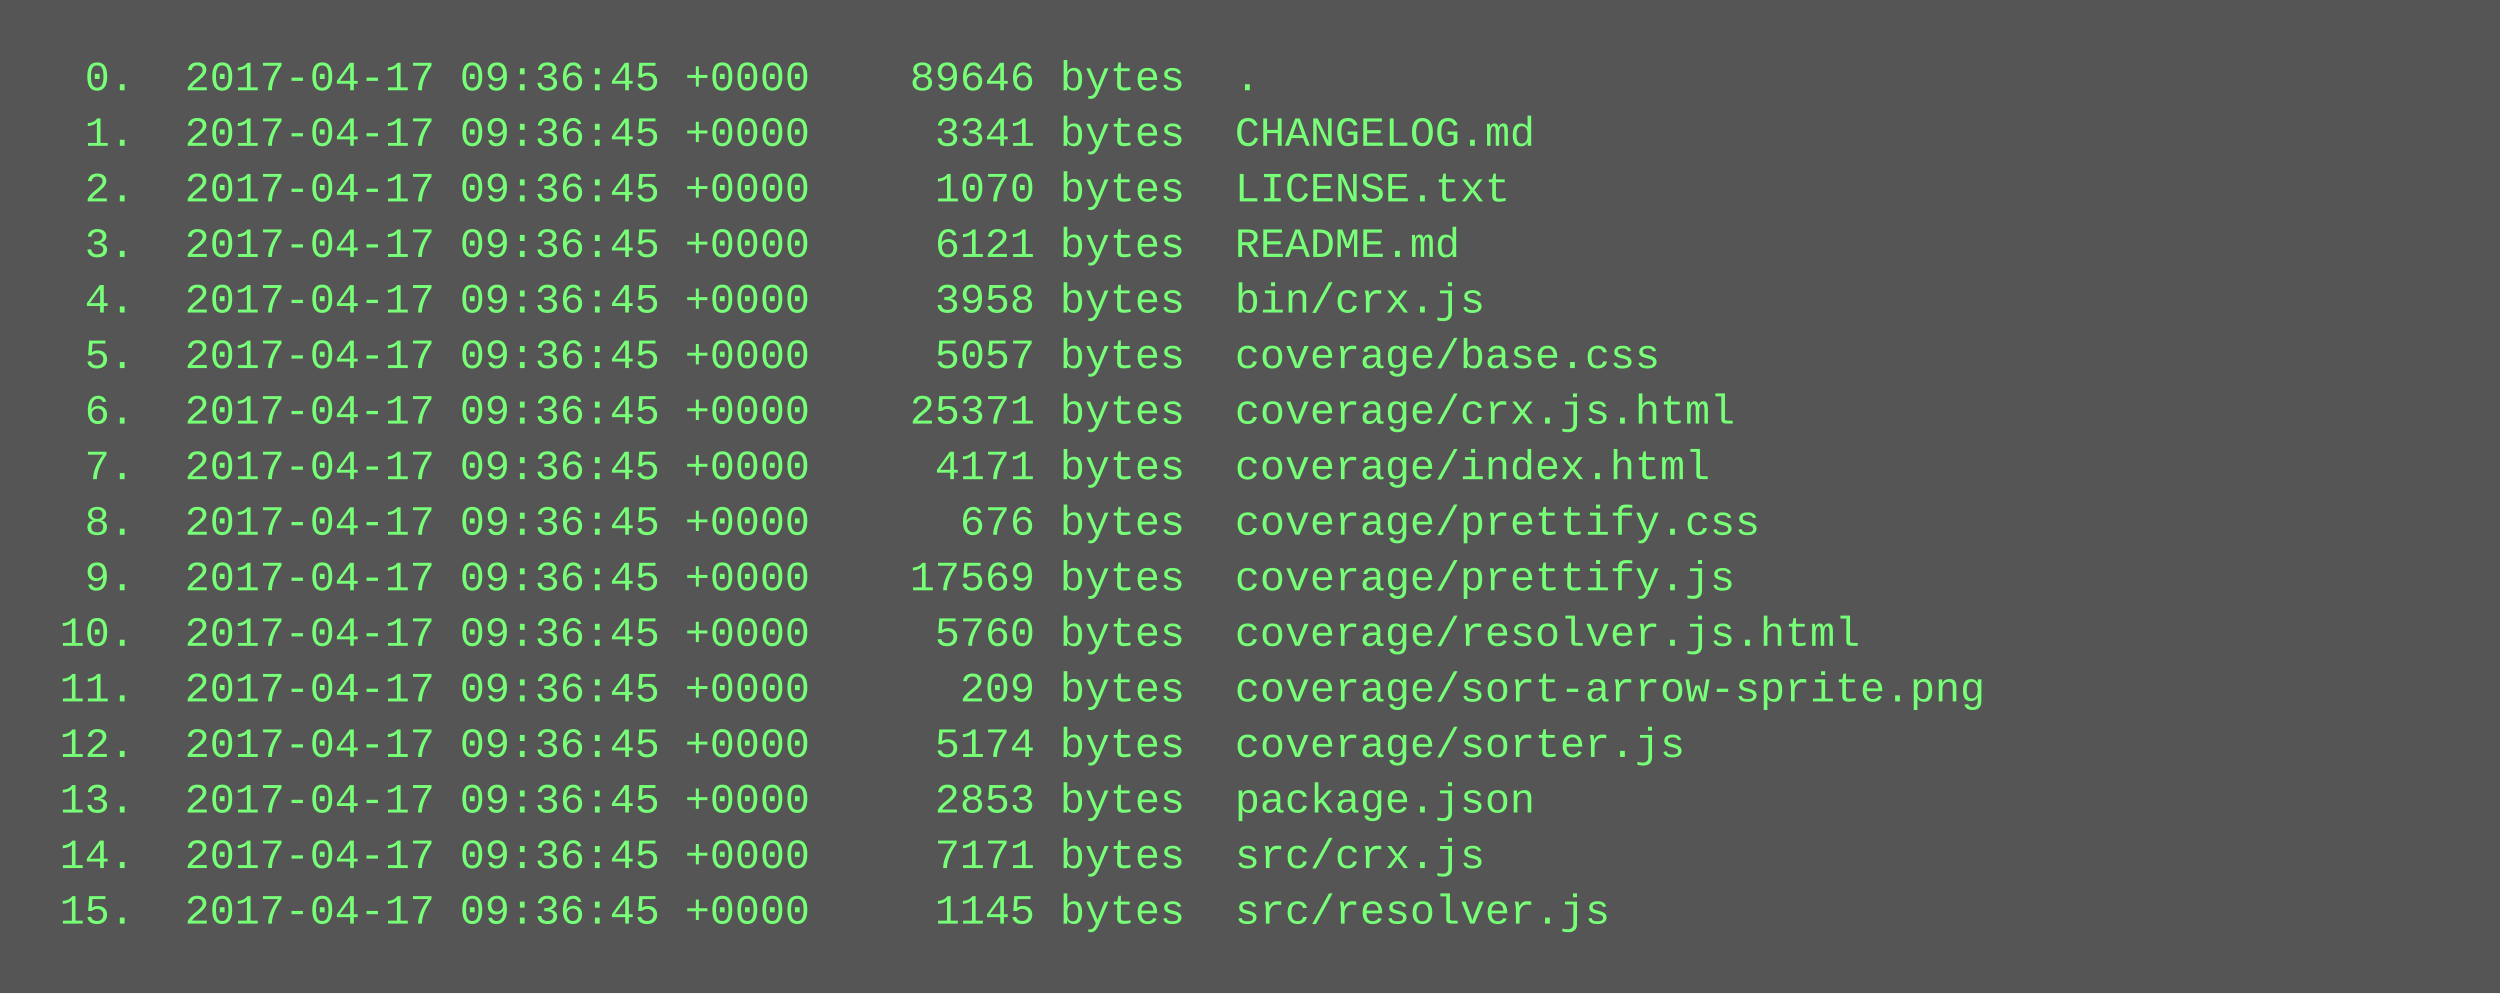
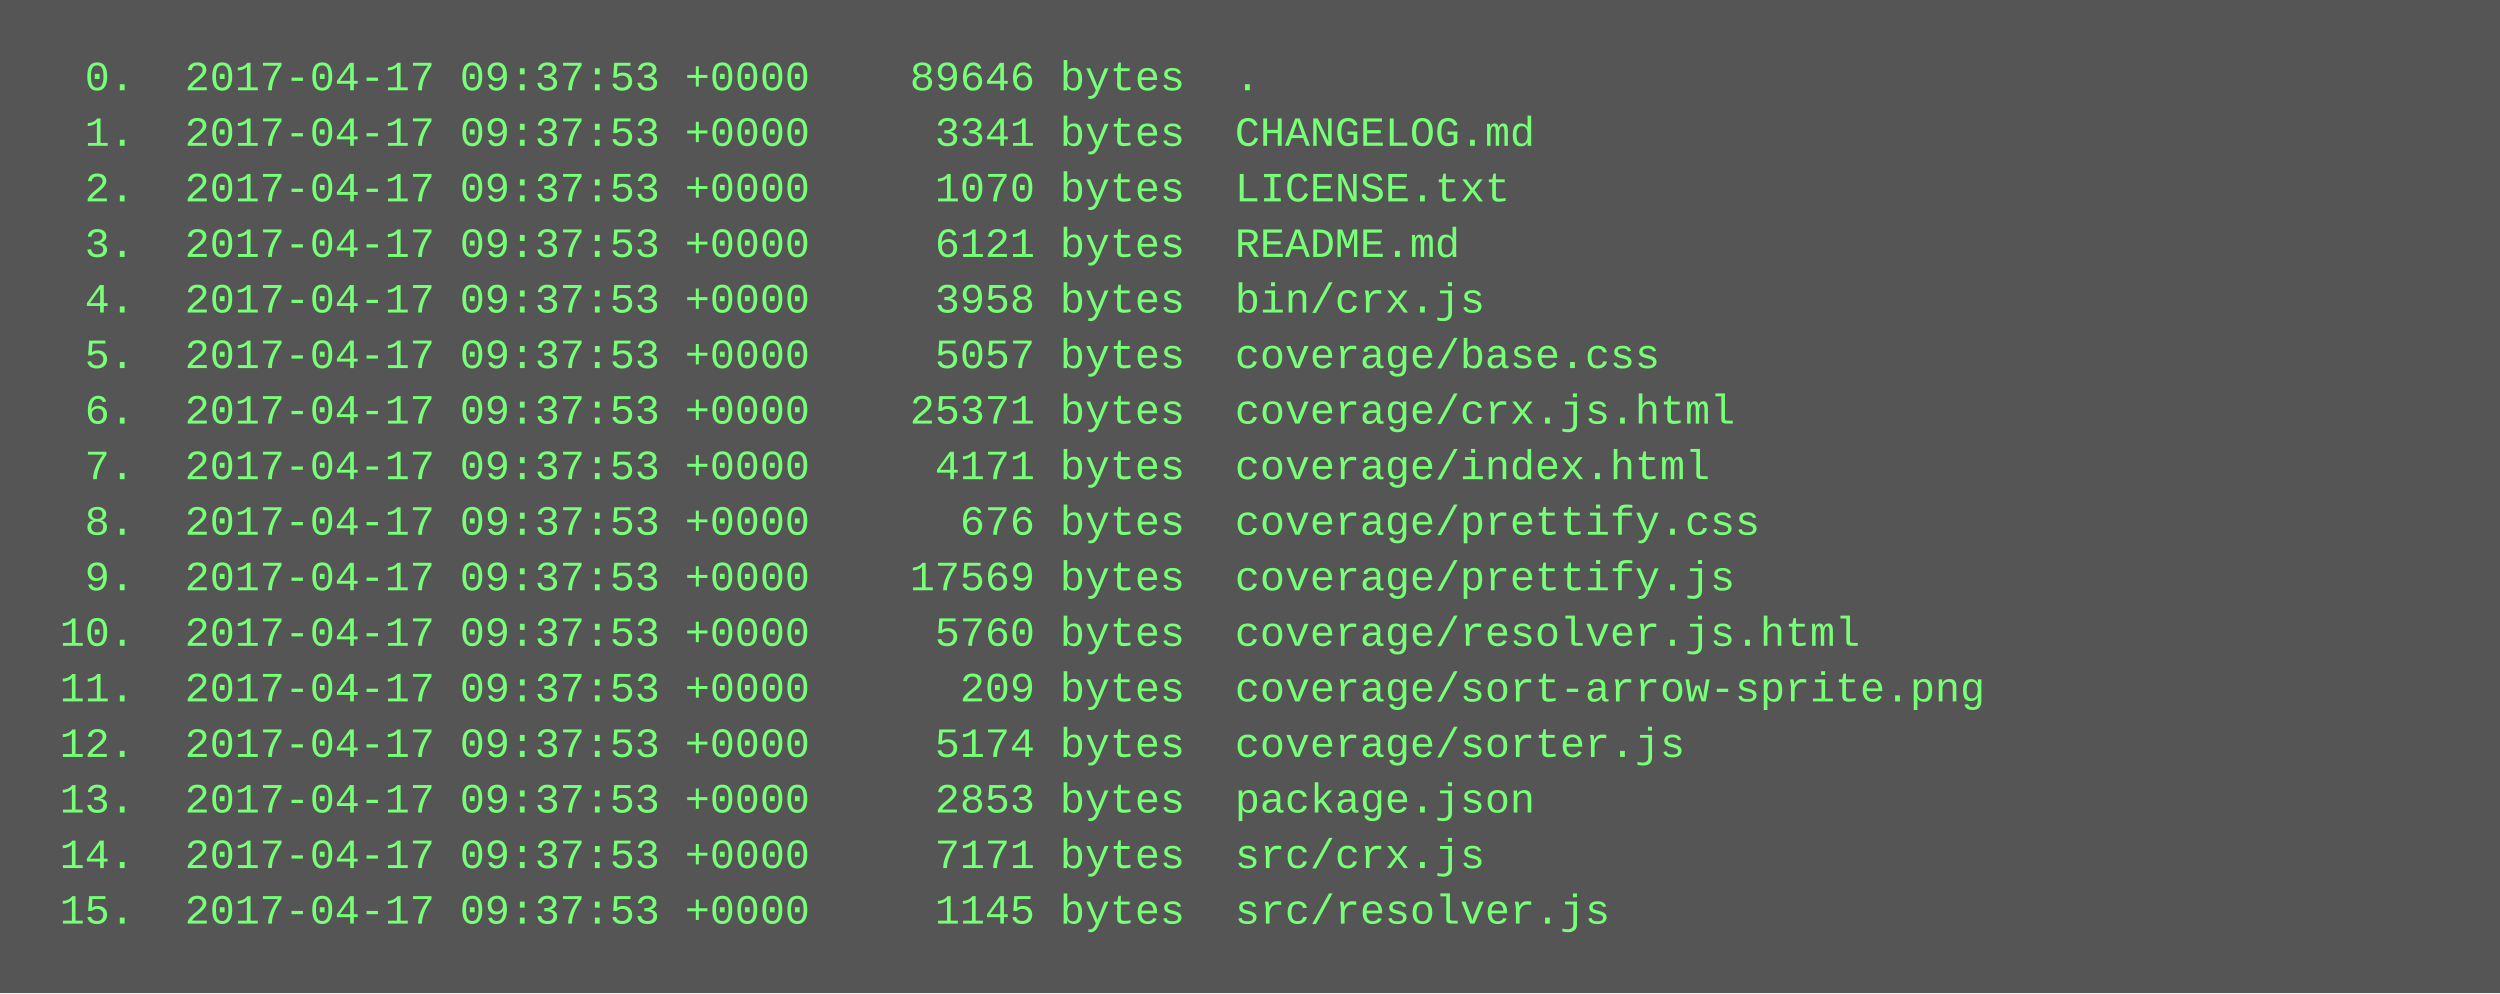
<svg xmlns="http://www.w3.org/2000/svg" height="286" width="720">
  <rect height="286" fill="#555" width="720" />
  <text fill="#7f7" font-family="Courier New" font-size="12" xml:space="preserve">
-     <tspan x="10" y="26">  0.  2017-04-17 09:36:45 +0000    89646 bytes  .</tspan>
-     <tspan x="10" y="42">  1.  2017-04-17 09:36:45 +0000     3341 bytes  CHANGELOG.md</tspan>
-     <tspan x="10" y="58">  2.  2017-04-17 09:36:45 +0000     1070 bytes  LICENSE.txt</tspan>
-     <tspan x="10" y="74">  3.  2017-04-17 09:36:45 +0000     6121 bytes  README.md</tspan>
-     <tspan x="10" y="90">  4.  2017-04-17 09:36:45 +0000     3958 bytes  bin/crx.js</tspan>
-     <tspan x="10" y="106">  5.  2017-04-17 09:36:45 +0000     5057 bytes  coverage/base.css</tspan>
-     <tspan x="10" y="122">  6.  2017-04-17 09:36:45 +0000    25371 bytes  coverage/crx.js.html</tspan>
-     <tspan x="10" y="138">  7.  2017-04-17 09:36:45 +0000     4171 bytes  coverage/index.html</tspan>
-     <tspan x="10" y="154">  8.  2017-04-17 09:36:45 +0000      676 bytes  coverage/prettify.css</tspan>
-     <tspan x="10" y="170">  9.  2017-04-17 09:36:45 +0000    17569 bytes  coverage/prettify.js</tspan>
-     <tspan x="10" y="186"> 10.  2017-04-17 09:36:45 +0000     5760 bytes  coverage/resolver.js.html</tspan>
-     <tspan x="10" y="202"> 11.  2017-04-17 09:36:45 +0000      209 bytes  coverage/sort-arrow-sprite.png</tspan>
-     <tspan x="10" y="218"> 12.  2017-04-17 09:36:45 +0000     5174 bytes  coverage/sorter.js</tspan>
-     <tspan x="10" y="234"> 13.  2017-04-17 09:36:45 +0000     2853 bytes  package.json</tspan>
-     <tspan x="10" y="250"> 14.  2017-04-17 09:36:45 +0000     7171 bytes  src/crx.js</tspan>
-     <tspan x="10" y="266"> 15.  2017-04-17 09:36:45 +0000     1145 bytes  src/resolver.js</tspan>
+     <tspan x="10" y="26">  0.  2017-04-17 09:37:53 +0000    89646 bytes  .</tspan>
+     <tspan x="10" y="42">  1.  2017-04-17 09:37:53 +0000     3341 bytes  CHANGELOG.md</tspan>
+     <tspan x="10" y="58">  2.  2017-04-17 09:37:53 +0000     1070 bytes  LICENSE.txt</tspan>
+     <tspan x="10" y="74">  3.  2017-04-17 09:37:53 +0000     6121 bytes  README.md</tspan>
+     <tspan x="10" y="90">  4.  2017-04-17 09:37:53 +0000     3958 bytes  bin/crx.js</tspan>
+     <tspan x="10" y="106">  5.  2017-04-17 09:37:53 +0000     5057 bytes  coverage/base.css</tspan>
+     <tspan x="10" y="122">  6.  2017-04-17 09:37:53 +0000    25371 bytes  coverage/crx.js.html</tspan>
+     <tspan x="10" y="138">  7.  2017-04-17 09:37:53 +0000     4171 bytes  coverage/index.html</tspan>
+     <tspan x="10" y="154">  8.  2017-04-17 09:37:53 +0000      676 bytes  coverage/prettify.css</tspan>
+     <tspan x="10" y="170">  9.  2017-04-17 09:37:53 +0000    17569 bytes  coverage/prettify.js</tspan>
+     <tspan x="10" y="186"> 10.  2017-04-17 09:37:53 +0000     5760 bytes  coverage/resolver.js.html</tspan>
+     <tspan x="10" y="202"> 11.  2017-04-17 09:37:53 +0000      209 bytes  coverage/sort-arrow-sprite.png</tspan>
+     <tspan x="10" y="218"> 12.  2017-04-17 09:37:53 +0000     5174 bytes  coverage/sorter.js</tspan>
+     <tspan x="10" y="234"> 13.  2017-04-17 09:37:53 +0000     2853 bytes  package.json</tspan>
+     <tspan x="10" y="250"> 14.  2017-04-17 09:37:53 +0000     7171 bytes  src/crx.js</tspan>
+     <tspan x="10" y="266"> 15.  2017-04-17 09:37:53 +0000     1145 bytes  src/resolver.js</tspan>
  </text>
</svg>
